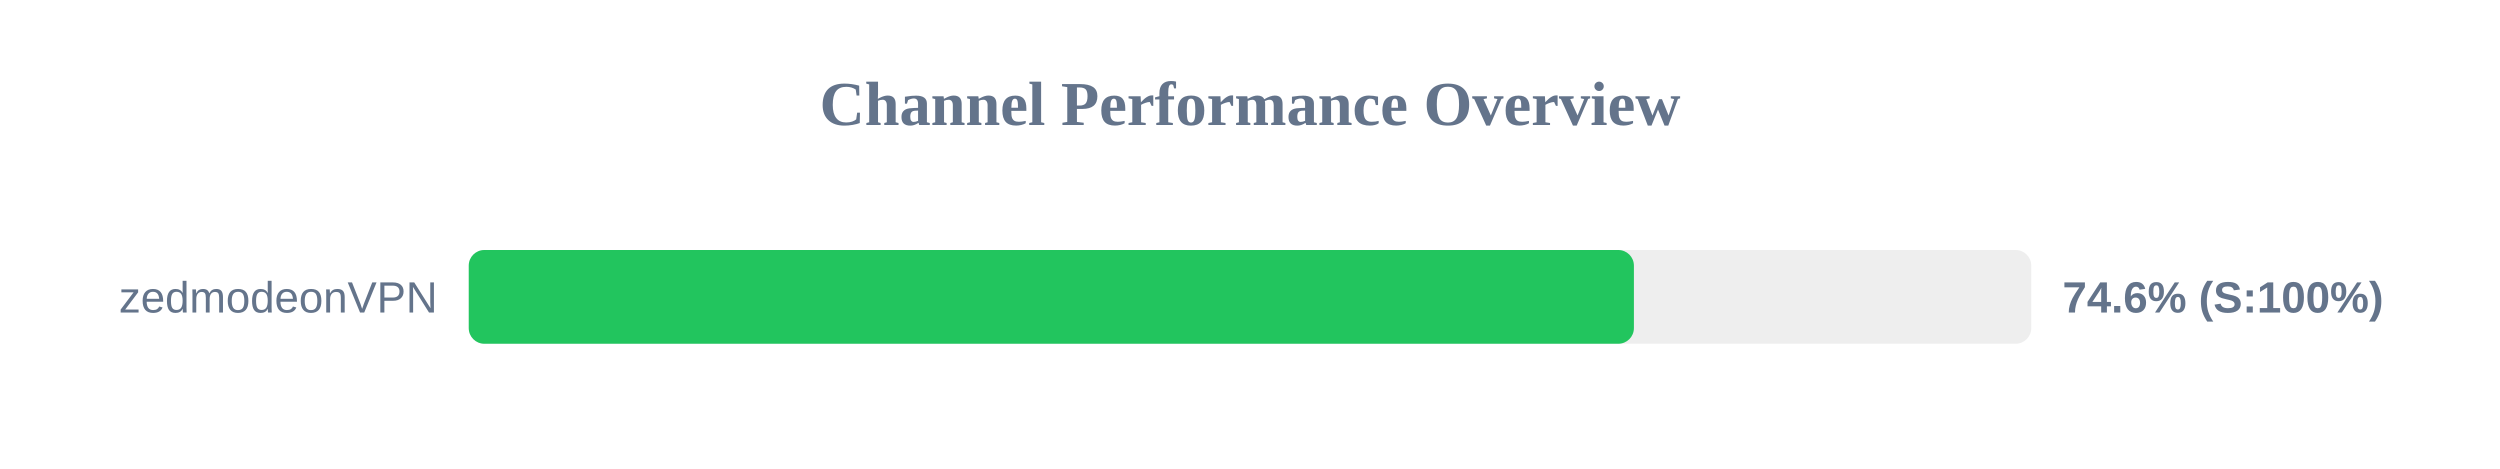
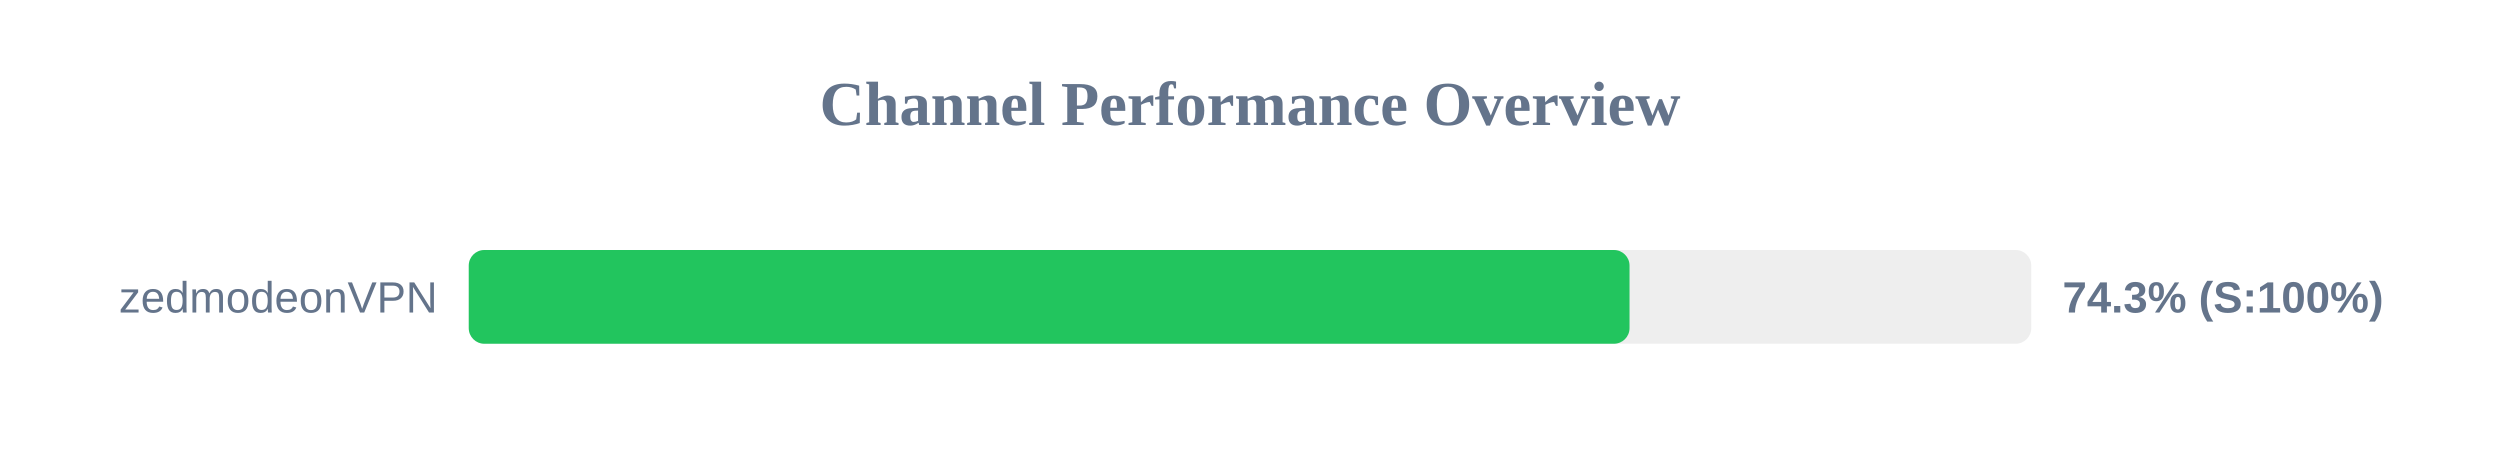
<svg xmlns="http://www.w3.org/2000/svg" width="800" height="150" version="1.1">
  <style>
        .row { font: 14px Arial; fill: #64748b; }
        .score { font: bold 14px Arial; fill: #64748b; }
    </style>
  <text x="400" y="40" text-anchor="middle" font-size="20px" font-weight="bold" fill="#64748b">Channel Performance Overview</text>
  <rect x="150" y="80" width="500" height="30" fill="#eee" rx="5" />
-   <rect x="150" y="80" width="372.85" height="30" fill="#22c55e" rx="5" />
+   <rect x="150" y="80" width="371.45" height="30" fill="#22c55e" rx="5" />
  <text x="140" y="100" text-anchor="end" class="row">zedmodeonVPN</text>
-   <text x="660" y="100" text-anchor="start" class="score">74.6% (S:100%)</text>
+   <text x="660" y="100" text-anchor="start" class="score">74.3% (S:100%)</text>
</svg>
